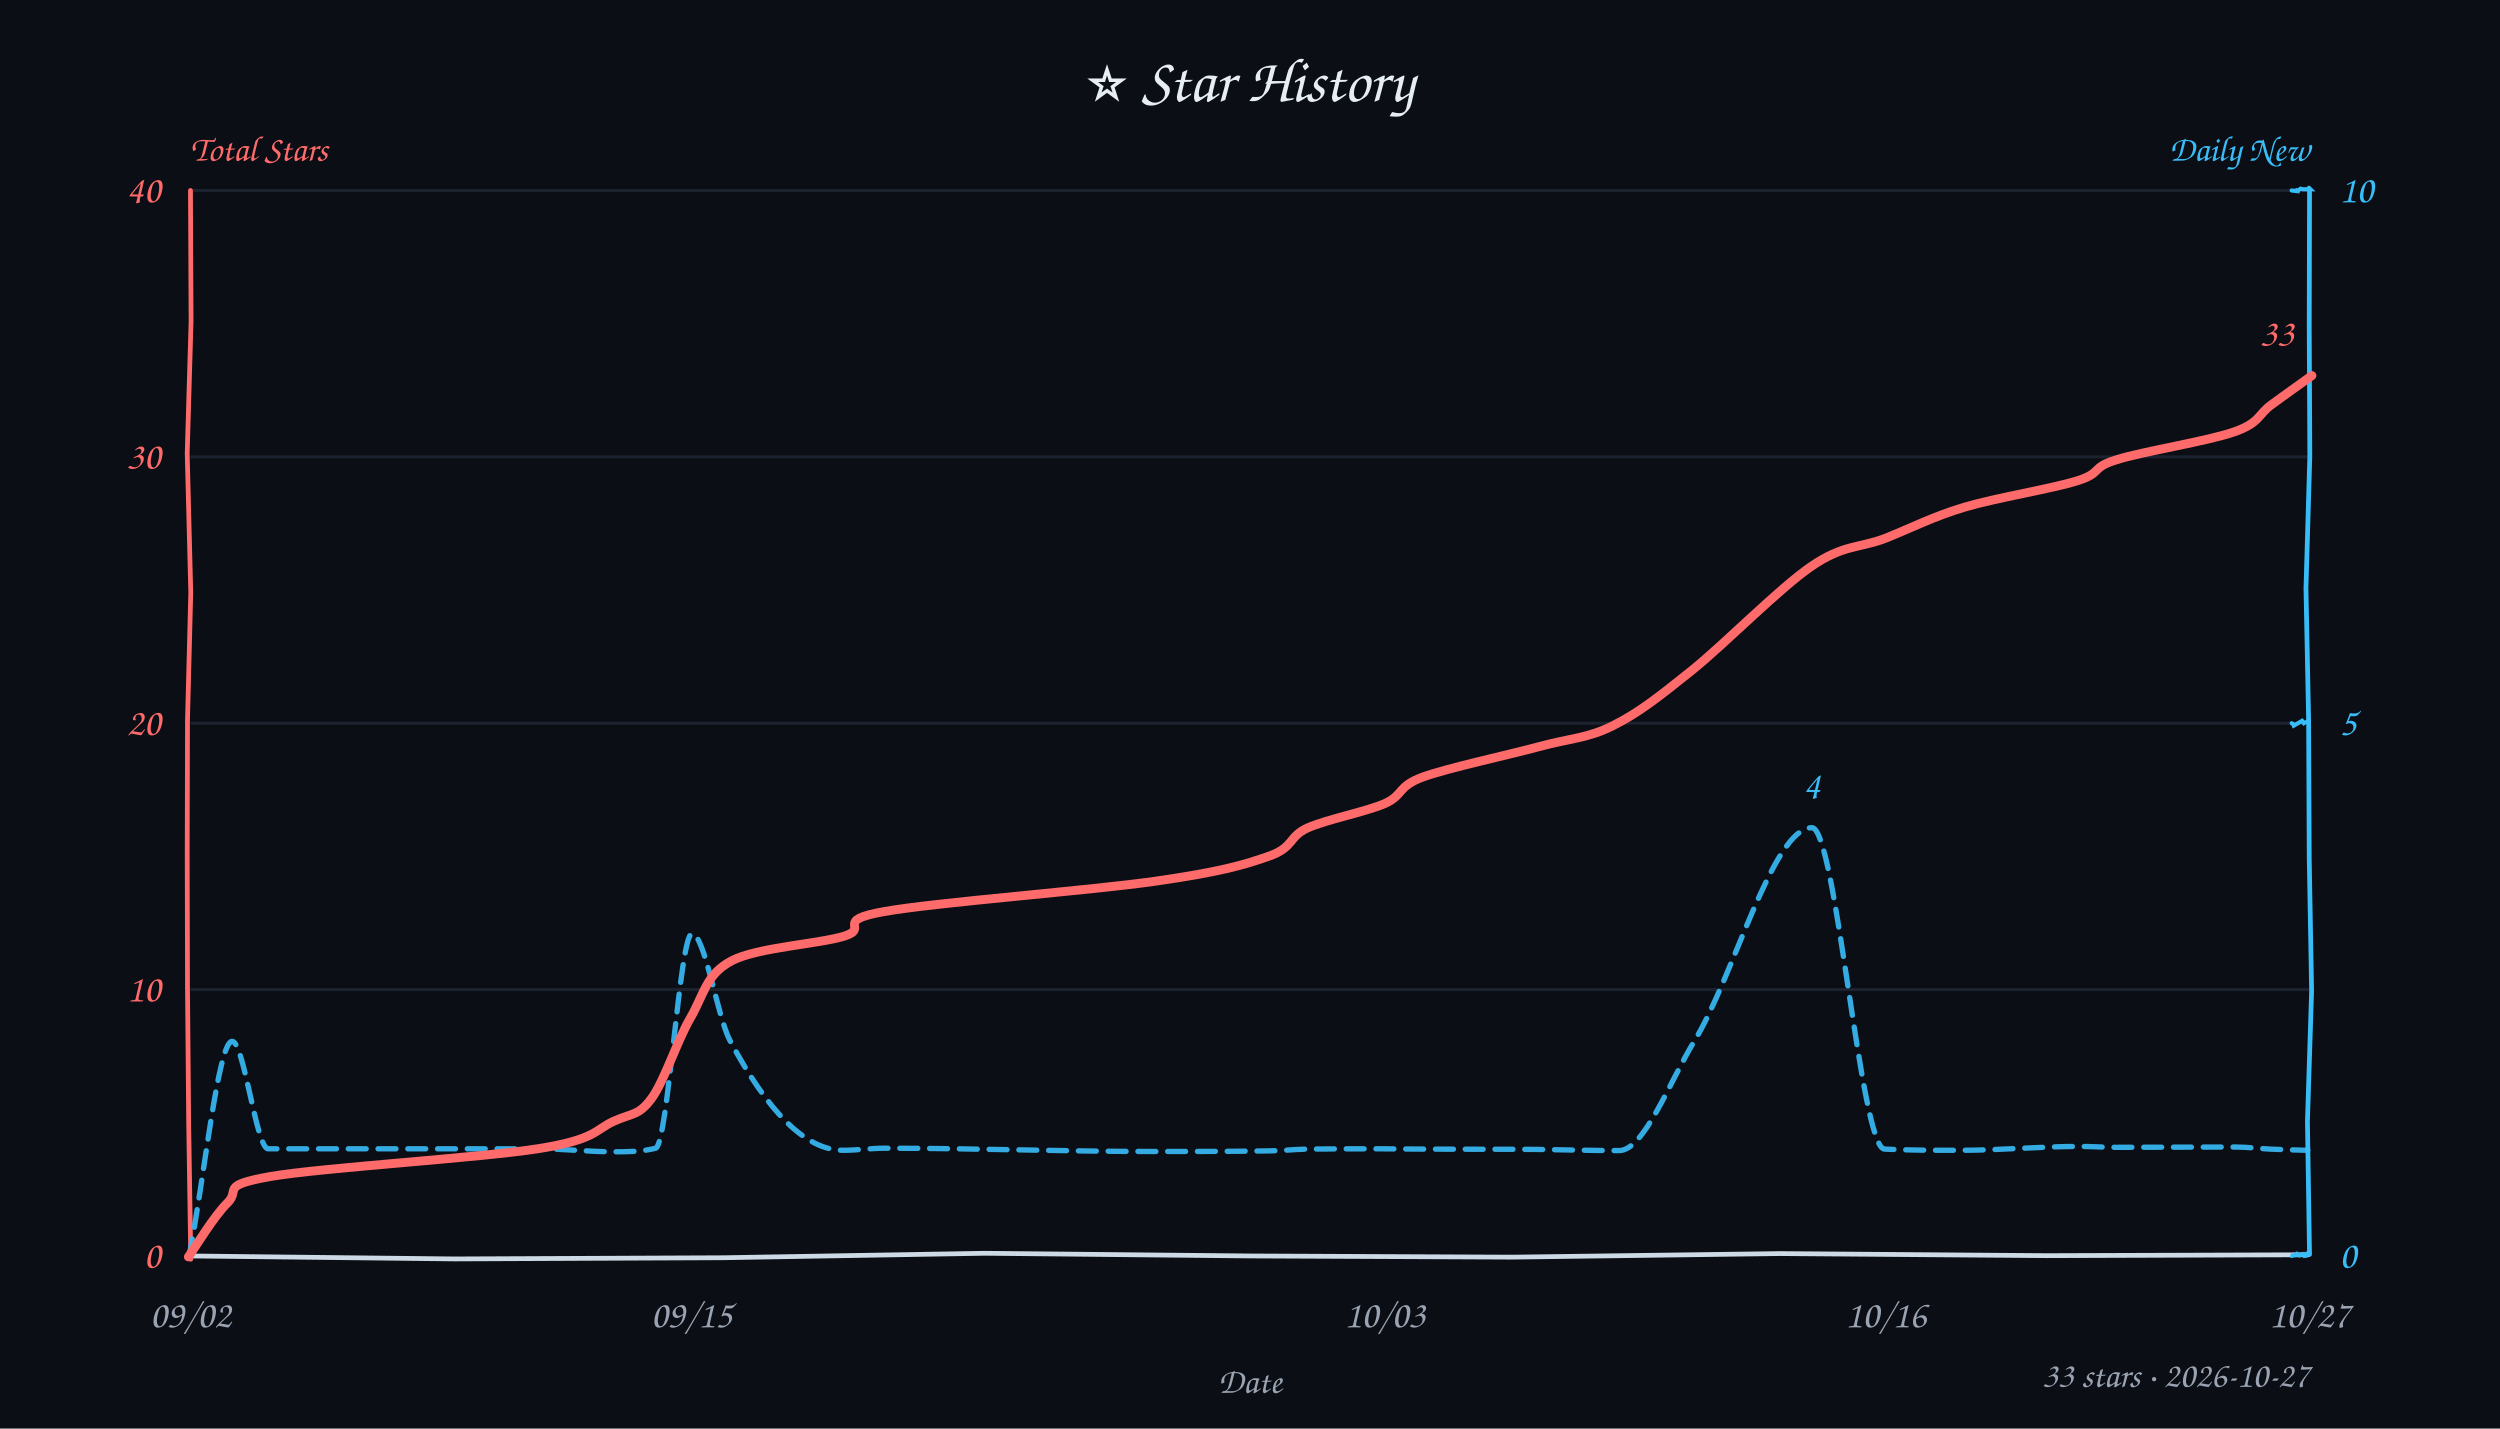
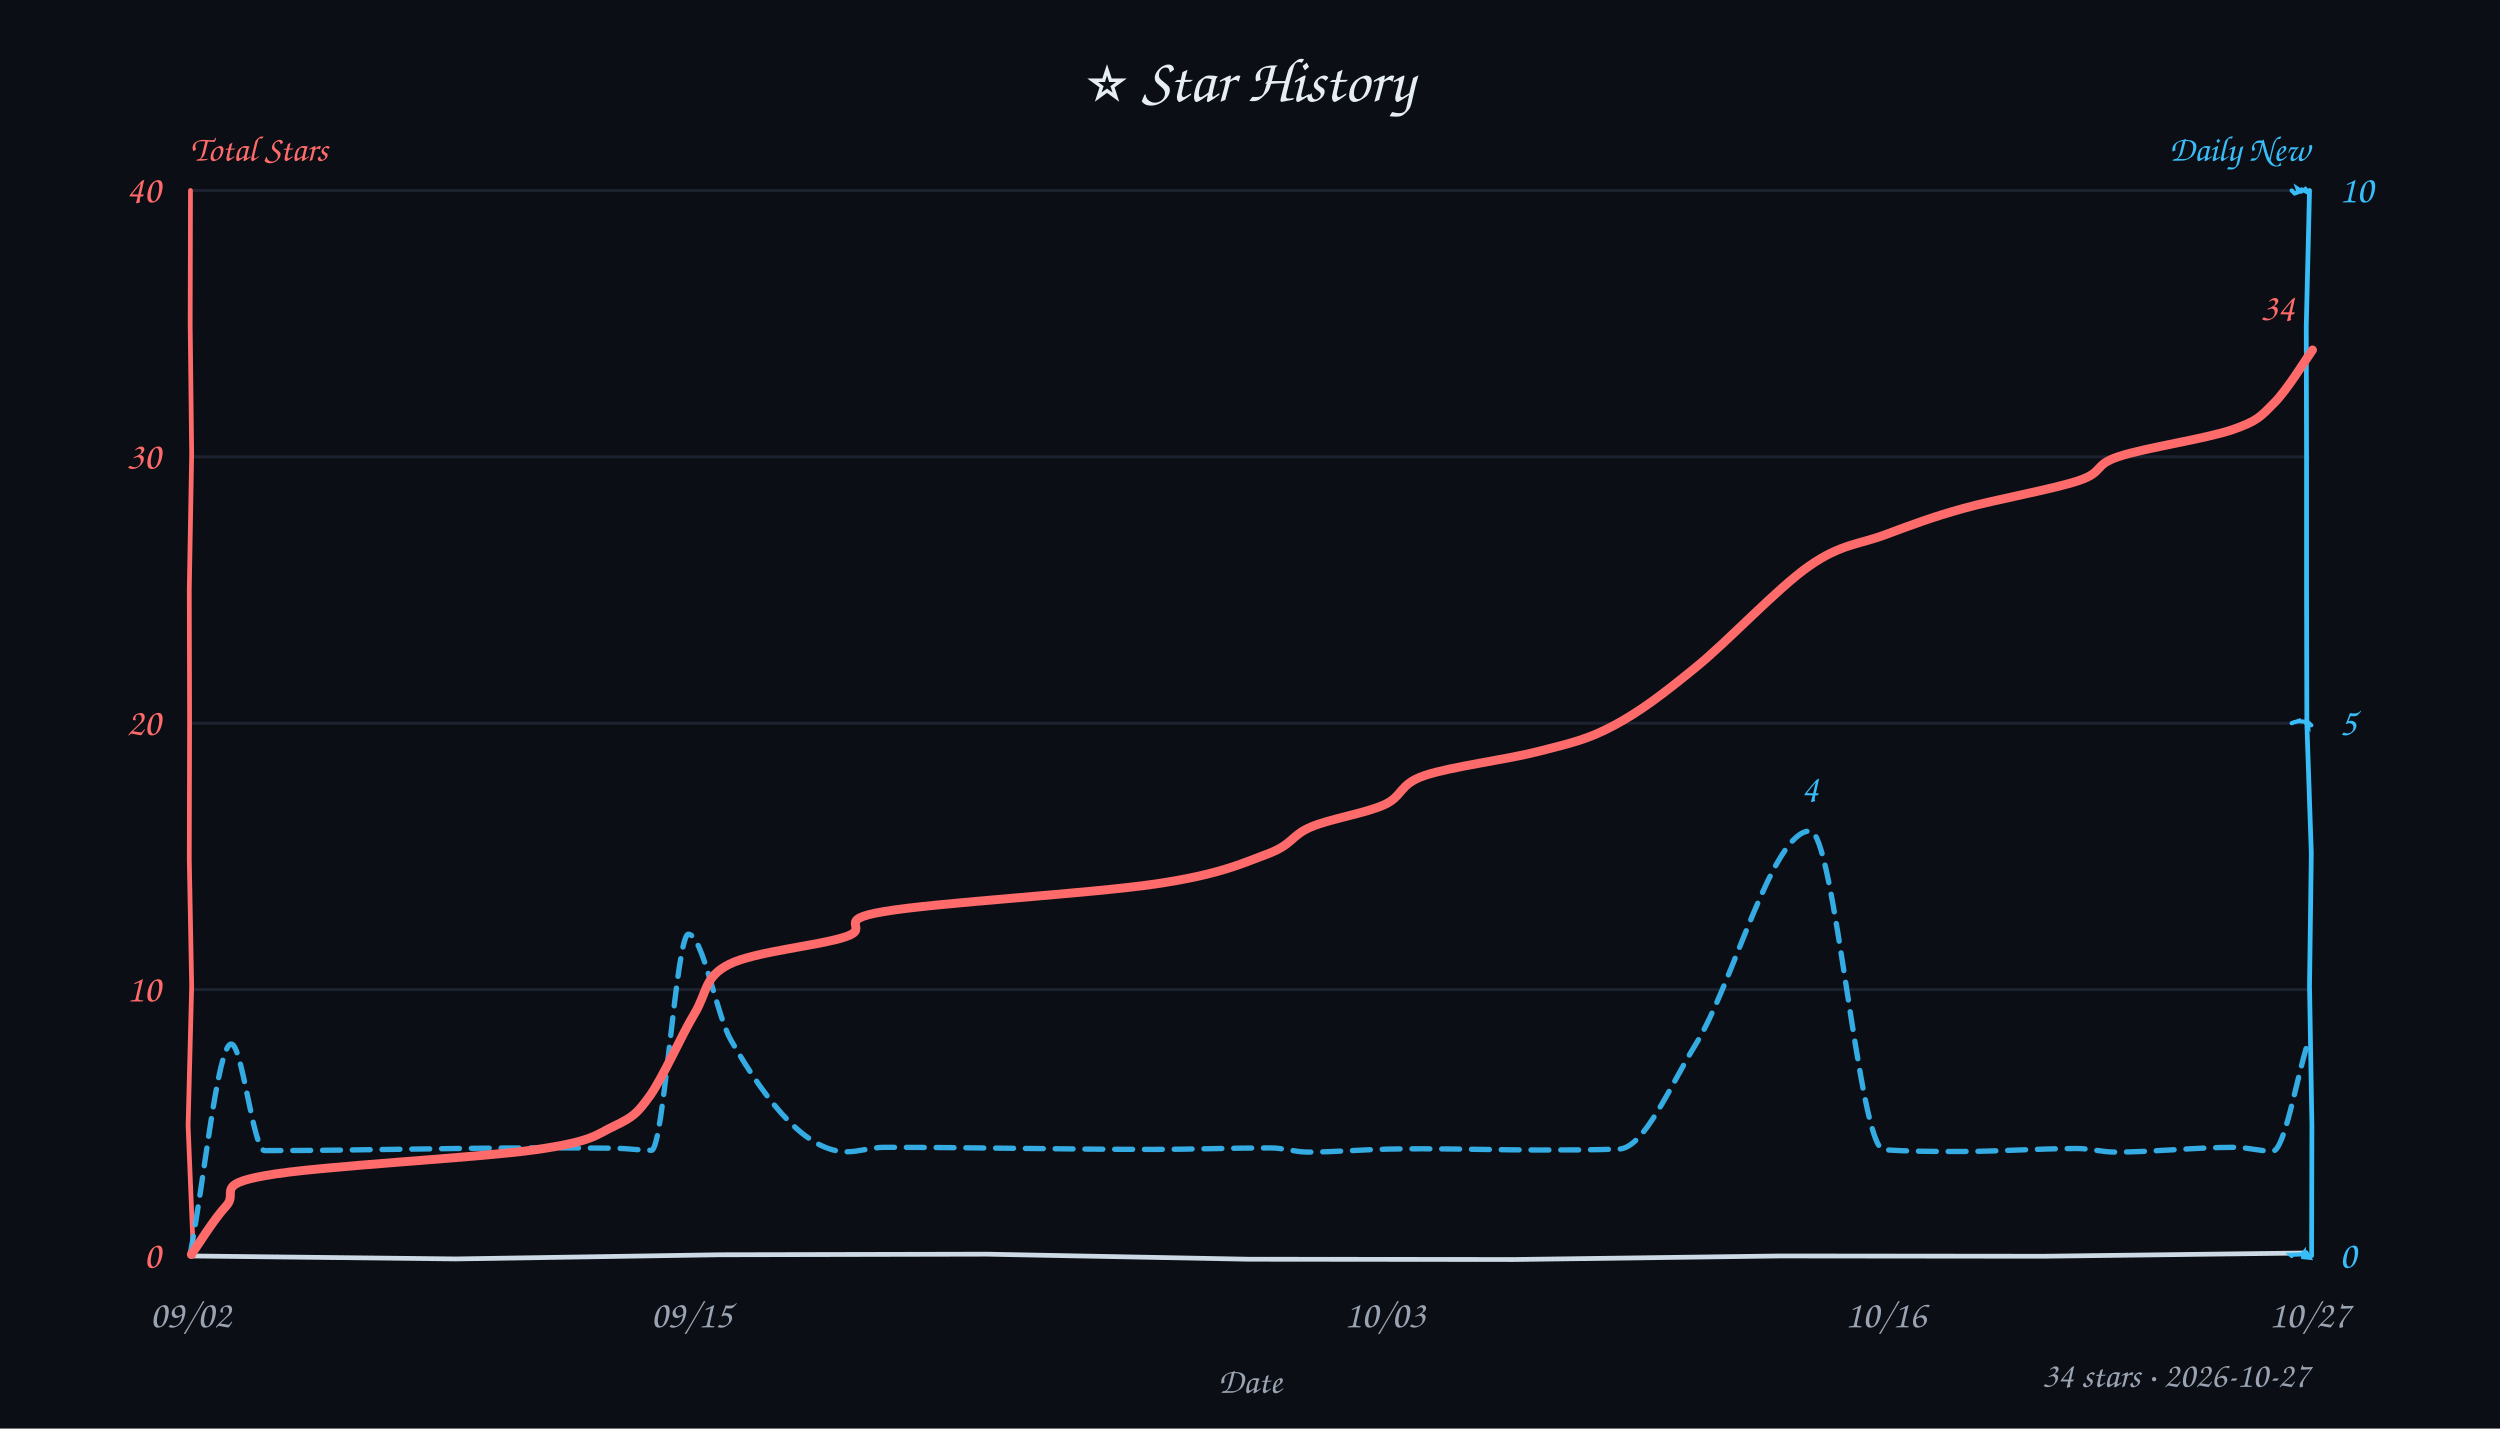
<svg xmlns="http://www.w3.org/2000/svg" width="840" height="480" viewBox="0 0 840 480" fill="#e6edf3">
  <style>text{font-family:"Comic Sans MS","Comic Sans","Chalkboard SE","Marker Felt","Segoe Print",cursive}</style>
  <rect width="100%" height="100%" fill="#0b0e14" />
  <text x="420" y="34" text-anchor="middle" font-size="21">⭐ Star History</text>
  <text x="64" y="54" font-size="12" font-weight="600" fill="#ff6b6b">Total Stars</text>
  <text x="776" y="54" text-anchor="end" font-size="12" font-weight="600" fill="#38bdf8">Daily New</text>
  <line x1="64" y1="332.5" x2="776" y2="332.5" stroke="#232b3a" stroke-width="1" opacity="0.7" />
  <line x1="64" y1="243.0" x2="776" y2="243.0" stroke="#232b3a" stroke-width="1" opacity="0.7" />
  <line x1="64" y1="153.5" x2="776" y2="153.5" stroke="#232b3a" stroke-width="1" opacity="0.7" />
  <line x1="64" y1="64.0" x2="776" y2="64.0" stroke="#232b3a" stroke-width="1" opacity="0.7" />
-   <path d="M 64 422 L 152.8 423.0 L 243.0 422.6 L 330.9 421.1 L 420.0 422.0 L 508.1 422.4 L 598.1 421.2 L 687.6 421.9 L 775.5 421.6" stroke="#cdd9e5" stroke-width="1.6" fill="none" stroke-linecap="round" />
-   <path d="M 64 64 L 64.2 108.0 L 62.9 152.3 L 64.1 199.1 L 63.0 241.9 L 62.9 286.9 L 63.0 332.0 L 63.4 377.6 L 64.1 423.1" stroke="#ff6b6b" stroke-width="1.6" fill="none" stroke-linecap="round" data-axis="total" />
-   <path d="M 776 64 L 775.9 109.9 L 776.1 153.3 L 774.8 197.7 L 775.7 242.2 L 775.9 288.3 L 776.7 333.0 L 775.3 376.8 L 776.0 421.5" stroke="#38bdf8" stroke-width="1.6" fill="none" stroke-linecap="round" data-axis="daily" />
-   <path d="M 770 422 L 769.7 421.9 L 772.1 421.6 L 771.3 421.0 L 772.6 421.8 L 773.9 421.4 L 774.3 422.0 L 774.9 421.9 L 775.3 421.1" stroke="#38bdf8" stroke-width="1.4" fill="none" stroke-linecap="round" />
-   <path d="M 770 243 L 770.5 243.3 L 770.7 243.8 L 772.3 242.9 L 773.5 242.2 L 774.5 243.5 L 774.0 242.9 L 775.0 242.6 L 775.8 241.9" stroke="#38bdf8" stroke-width="1.4" fill="none" stroke-linecap="round" />
-   <path d="M 770 64 L 771.7 64.2 L 772.7 64.3 L 771.2 63.8 L 772.1 64.0 L 773.0 63.4 L 773.8 63.6 L 776.3 63.6 L 775.8 63.1" stroke="#38bdf8" stroke-width="1.4" fill="none" stroke-linecap="round" />
+   <path d="M 64 422 L 153.1 423.0 L 241.8 421.6 L 331.6 421.4 L 419.5 423.1 L 508.6 423.2 L 598.3 422.0 L 686.3 422.1 L 774.9 421.0" stroke="#cdd9e5" stroke-width="1.6" fill="none" stroke-linecap="round" />
+   <path d="M 64 64 L 63.9 109.1 L 64.4 152.6 L 63.6 198.2 L 63.7 242.2 L 63.6 288.7 L 64.4 331.4 L 63.2 378.2 L 65.0 421.9" stroke="#ff6b6b" stroke-width="1.6" fill="none" stroke-linecap="round" data-axis="total" />
+   <path d="M 776 64 L 774.9 109.7 L 775.0 153.8 L 775.0 197.9 L 775.1 243.0 L 776.6 286.7 L 776.0 331.3 L 776.8 378.0 L 776.7 421.9" stroke="#38bdf8" stroke-width="1.6" fill="none" stroke-linecap="round" data-axis="daily" />
+   <path d="M 770 422 L 769.6 421.6 L 772.7 421.5 L 773.3 421.4 L 773.5 421.6 L 774.0 421.0 L 773.9 422.4 L 775.9 422.6 L 774.8 420.8" stroke="#38bdf8" stroke-width="1.4" fill="none" stroke-linecap="round" />
+   <path d="M 770 243 L 771.0 242.6 L 771.2 242.6 L 773.2 242.0 L 771.9 242.3 L 774.5 242.5 L 775.5 243.8 L 775.4 242.6 L 776.6 243.7" stroke="#38bdf8" stroke-width="1.4" fill="none" stroke-linecap="round" />
+   <path d="M 770 64 L 771.0 65.0 L 772.4 64.5 L 772.0 63.4 L 773.8 64.6 L 772.9 63.5 L 775.6 64.7 L 774.2 63.0 L 775.2 64.6" stroke="#38bdf8" stroke-width="1.4" fill="none" stroke-linecap="round" />
  <text x="54" y="426.0" text-anchor="end" font-size="13" fill="#ff6b6b" data-axis="total">0</text>
  <text x="54" y="336.5" text-anchor="end" font-size="13" fill="#ff6b6b" data-axis="total">10</text>
  <text x="54" y="247.0" text-anchor="end" font-size="13" fill="#ff6b6b" data-axis="total">20</text>
  <text x="54" y="157.5" text-anchor="end" font-size="13" fill="#ff6b6b" data-axis="total">30</text>
  <text x="54" y="68.0" text-anchor="end" font-size="13" fill="#ff6b6b" data-axis="total">40</text>
  <text x="786" y="426.0" text-anchor="start" font-size="13" fill="#38bdf8" data-axis="daily">0</text>
  <text x="786" y="247.0" text-anchor="start" font-size="13" fill="#38bdf8" data-axis="daily">5</text>
  <text x="786" y="68.0" text-anchor="start" font-size="13" fill="#38bdf8" data-axis="daily">10</text>
  <text x="64.0" y="446" text-anchor="middle" font-size="13" fill="#9aa3b2">09/02</text>
  <text x="232.3" y="446" text-anchor="middle" font-size="13" fill="#9aa3b2">09/15</text>
  <text x="465.3" y="446" text-anchor="middle" font-size="13" fill="#9aa3b2">10/03</text>
  <text x="633.6" y="446" text-anchor="middle" font-size="13" fill="#9aa3b2">10/16</text>
  <text x="776.0" y="446" text-anchor="middle" font-size="13" fill="#9aa3b2">10/27</text>
  <text x="420" y="468" font-size="12" fill="#9aa3b2" text-anchor="middle">Date</text>
-   <path d="M 63.5 422.2 C 68.4 398.1, 73.2 349.9, 78.0 349.9 C 82.0 349.9, 86.1 386.0, 90.1 386.0 C 120.3 386.0, 150.6 386.0, 180.8 386.0 C 189.2 386.0, 197.7 387.0, 206.1 387.0 C 210.8 387.0, 215.6 387.0, 220.3 385.8 C 224.4 384.7, 228.4 313.7, 232.5 313.7 C 236.7 313.7, 241.0 341.4, 245.2 349.5 C 257.9 373.4, 270.6 386.5, 283.2 386.5 C 287.9 386.5, 292.6 385.8, 297.2 385.8 C 327.2 385.8, 357.2 386.9, 387.1 386.9 C 400.1 386.9, 413.1 386.9, 426.0 386.7 C 430.3 386.7, 434.6 386.2, 438.9 386.1 C 447.3 386.0, 455.8 386.0, 464.3 386.0 C 468.9 386.0, 473.6 386.1, 478.2 386.1 C 490.9 386.2, 503.5 386.1, 516.1 386.2 C 525.4 386.3, 534.7 386.6, 544.0 386.6 C 552.4 386.6, 560.9 363.6, 569.3 349.8 C 582.5 328.3, 595.6 278.1, 608.8 278.1 C 616.9 278.1, 625.1 385.7, 633.2 386.1 C 641.7 386.5, 650.2 386.5, 658.7 386.5 C 672.1 386.5, 685.4 385.2, 698.8 385.2 C 702.8 385.2, 706.8 385.5, 710.8 385.5 C 724.3 385.5, 737.7 385.4, 751.1 385.4 C 755.0 385.4, 758.8 385.9, 762.7 386.1 C 766.9 386.3, 771.2 386.4, 775.4 386.5" fill="none" stroke="#38bdf8" stroke-width="1.8" stroke-dasharray="6 4" stroke-linecap="round" stroke-linejoin="round" opacity="0.9" />
-   <path d="M 63.3 422.3 C 65.5 419.3, 71.8 408.7, 76.4 404.2 C 81.0 399.7, 73.4 398.4, 90.9 395.3 C 108.4 392.3, 162.0 389.0, 181.2 385.9 C 200.5 382.8, 200.0 379.5, 206.3 376.7 C 212.6 373.9, 214.6 374.9, 218.9 369.1 C 223.2 363.3, 227.5 349.7, 232.0 342.0 C 236.5 334.3, 237.1 327.5, 245.7 322.9 C 254.3 318.3, 275.3 317.2, 283.8 314.5 C 292.4 311.7, 279.6 309.4, 297.0 306.3 C 314.3 303.2, 366.5 299.2, 388.1 296.1 C 409.7 293.0, 417.8 290.7, 426.3 287.7 C 434.9 284.7, 432.8 281.2, 439.3 278.2 C 445.8 275.3, 458.8 272.8, 465.3 270.0 C 471.7 267.1, 469.4 264.3, 478.0 261.1 C 486.6 258.0, 506.3 253.8, 517.0 250.9 C 527.7 248.0, 533.5 248.1, 542.0 243.8 C 550.6 239.5, 557.3 234.2, 568.4 225.3 C 579.5 216.4, 597.8 197.7, 608.6 190.3 C 619.4 182.9, 624.8 184.2, 633.4 180.9 C 642.0 177.5, 649.4 173.6, 660.1 170.4 C 670.9 167.2, 689.6 164.2, 698.1 161.5 C 706.6 158.8, 702.3 157.2, 711.1 154.5 C 719.8 151.7, 742.0 148.2, 750.7 145.1 C 759.4 142.1, 758.8 139.1, 763.2 136.0 C 767.5 132.8, 774.5 127.9, 776.8 126.2" fill="none" stroke="#ff6b6b" stroke-width="3" stroke-linecap="round" />
-   <text x="770.8" y="116.2" text-anchor="end" font-size="13" font-weight="600" fill="#ff6b6b" stroke="#0b0e14" stroke-width="3" paint-order="stroke" stroke-linejoin="round" data-peak="total">33</text>
-   <text x="608.8" y="268.1" text-anchor="middle" font-size="13" font-weight="600" fill="#38bdf8" stroke="#0b0e14" stroke-width="3" paint-order="stroke" stroke-linejoin="round" data-peak="daily">4</text>
-   <text x="776" y="466" text-anchor="end" font-size="12" fill="#9aa3b2">33 stars · 2026-10-27</text>
+   <path d="M 63.9 421.3 C 68.5 397.8, 73.1 350.8, 77.7 350.8 C 81.4 350.8, 85.1 386.6, 88.9 386.6 C 119.7 386.6, 150.4 385.7, 181.2 385.7 C 189.9 385.7, 198.5 385.7, 207.1 385.8 C 211.0 385.9, 215.0 386.5, 218.9 386.5 C 223.0 386.5, 227.2 313.9, 231.3 313.9 C 236.1 313.9, 240.8 341.3, 245.6 349.5 C 258.5 372.0, 271.5 387.0, 284.5 387.0 C 288.7 387.0, 292.8 385.5, 297.0 385.5 C 327.1 385.5, 357.3 386.2, 387.5 386.2 C 400.7 386.2, 413.8 385.7, 427.0 385.7 C 431.1 385.7, 435.2 387.1, 439.3 387.1 C 448.3 387.1, 457.3 386.3, 466.3 386.1 C 470.3 386.0, 474.3 386.0, 478.2 386.0 C 491.0 386.0, 503.9 386.4, 516.7 386.4 C 525.7 386.4, 534.8 386.4, 543.9 386.1 C 552.5 385.8, 561.1 364.9, 569.7 351.0 C 582.5 330.3, 595.4 279.2, 608.2 279.2 C 616.4 279.2, 624.6 385.6, 632.9 386.3 C 641.5 386.9, 650.1 386.9, 658.7 386.9 C 671.8 386.9, 684.9 385.9, 697.9 385.9 C 702.1 385.9, 706.3 387.1, 710.6 387.1 C 724.0 387.1, 737.4 385.5, 750.8 385.5 C 755.1 385.5, 759.3 386.8, 763.6 386.8 C 767.6 386.8, 771.6 362.4, 775.5 350.2" fill="none" stroke="#38bdf8" stroke-width="1.8" stroke-dasharray="6 4" stroke-linecap="round" stroke-linejoin="round" opacity="0.9" />
+   <path d="M 64.3 421.5 C 66.3 418.7, 71.9 409.6, 76.0 405.2 C 80.2 400.7, 71.7 398.1, 89.1 395.0 C 106.4 391.8, 160.3 389.1, 179.9 386.3 C 199.5 383.5, 200.1 381.3, 206.5 378.3 C 212.9 375.2, 214.0 374.2, 218.5 368.0 C 222.9 361.7, 228.9 348.0, 233.3 340.7 C 237.7 333.4, 236.5 328.3, 245.0 324.0 C 253.5 319.7, 275.7 317.7, 284.3 314.7 C 293.0 311.7, 279.6 309.2, 296.9 306.3 C 314.2 303.3, 366.8 300.2, 388.3 297.0 C 409.8 293.8, 417.1 290.2, 425.7 287.0 C 434.4 283.8, 433.8 280.7, 440.4 277.9 C 446.9 275.1, 458.7 273.3, 465.1 270.4 C 471.5 267.5, 470.0 263.5, 478.6 260.6 C 487.3 257.6, 506.6 255.2, 517.2 252.4 C 527.7 249.7, 533.4 248.5, 542.2 243.8 C 551.0 239.1, 558.8 233.2, 569.8 224.2 C 580.8 215.3, 597.3 197.5, 608.0 190.1 C 618.6 182.7, 624.9 182.9, 633.6 179.6 C 642.2 176.4, 649.0 173.8, 659.8 170.8 C 670.6 167.8, 689.7 164.4, 698.4 161.5 C 707.1 158.6, 703.3 156.2, 711.9 153.4 C 720.5 150.5, 741.3 147.4, 750.0 144.4 C 758.7 141.4, 759.6 139.9, 764.1 135.4 C 768.6 130.9, 774.9 120.5, 777.0 117.6" fill="none" stroke="#ff6b6b" stroke-width="3" stroke-linecap="round" />
+   <text x="771.0" y="107.6" text-anchor="end" font-size="13" font-weight="600" fill="#ff6b6b" stroke="#0b0e14" stroke-width="3" paint-order="stroke" stroke-linejoin="round" data-peak="total">34</text>
+   <text x="608.2" y="269.2" text-anchor="middle" font-size="13" font-weight="600" fill="#38bdf8" stroke="#0b0e14" stroke-width="3" paint-order="stroke" stroke-linejoin="round" data-peak="daily">4</text>
+   <text x="776" y="466" text-anchor="end" font-size="12" fill="#9aa3b2">34 stars · 2026-10-27</text>
</svg>
